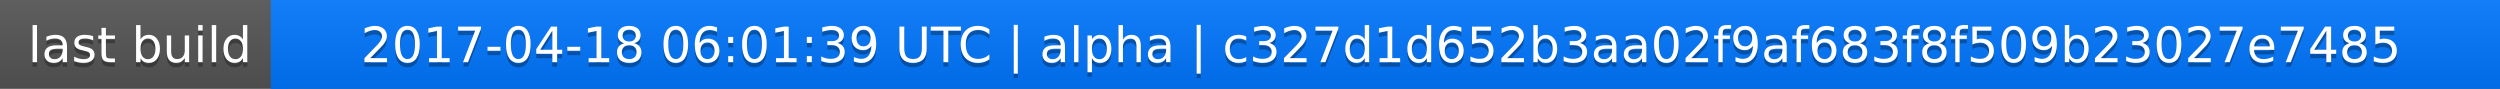
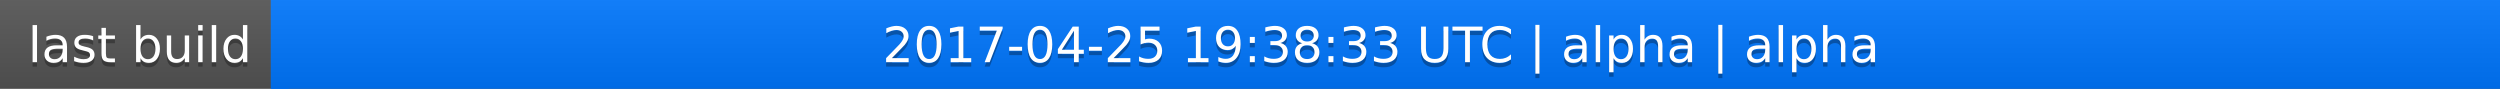
<svg xmlns="http://www.w3.org/2000/svg" width="563" height="20">
  <linearGradient id="a" x2="0" y2="100%">
    <stop offset="0" stop-color="#bbb" stop-opacity=".1" />
    <stop offset="1" stop-opacity=".1" />
  </linearGradient>
  <rect rx="0" width="563" height="20" fill="#555" />
  <rect rx="0" x="61" width="502" height="20" fill="#07f" />
  <path fill="#07f" d="M61 0h4v20h-4z" />
  <rect rx="0" width="563" height="20" fill="url(#a)" />
  <g fill="#fff" text-anchor="middle" font-family="DejaVu Sans,Verdana,Geneva,sans-serif" font-size="11">
    <text x="31.5" y="15" fill="#010101" fill-opacity=".3">last build</text>
    <text x="31.5" y="14">last build</text>
-     <text x="311" y="15" fill="#010101" fill-opacity=".3">2017-04-18 06:01:39 UTC | alpha | c327d1d652b3aa02f9af683f8f509b23027e7485</text>
-     <text x="311" y="14">2017-04-18 06:01:39 UTC | alpha | c327d1d652b3aa02f9af683f8f509b23027e7485</text>
+     <text x="311" y="15" fill="#010101" fill-opacity=".3">2017-04-25 19:38:33 UTC | alpha | alpha</text>
+     <text x="311" y="14">2017-04-25 19:38:33 UTC | alpha | alpha</text>
  </g>
</svg>
